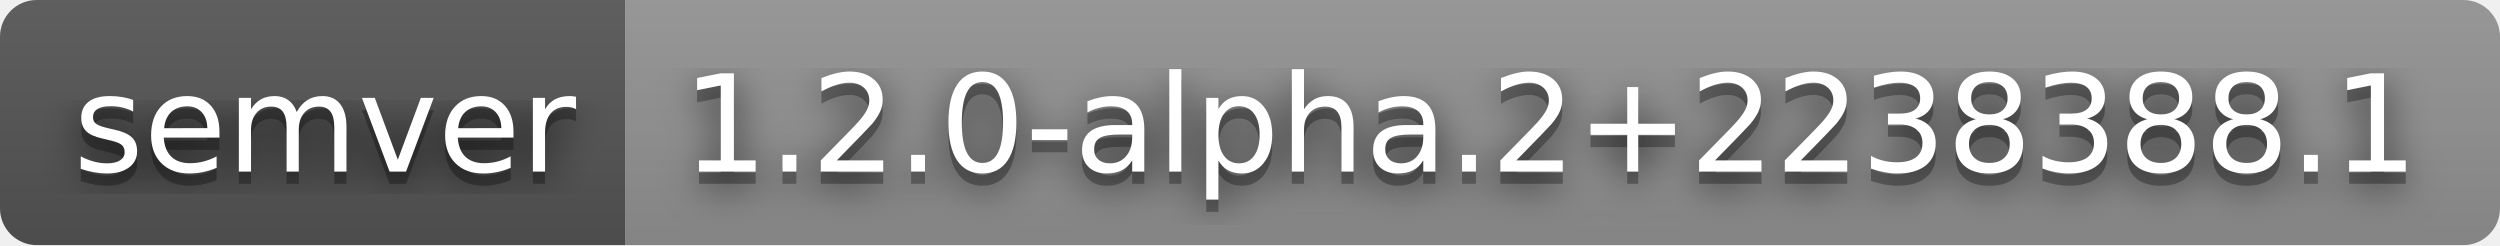
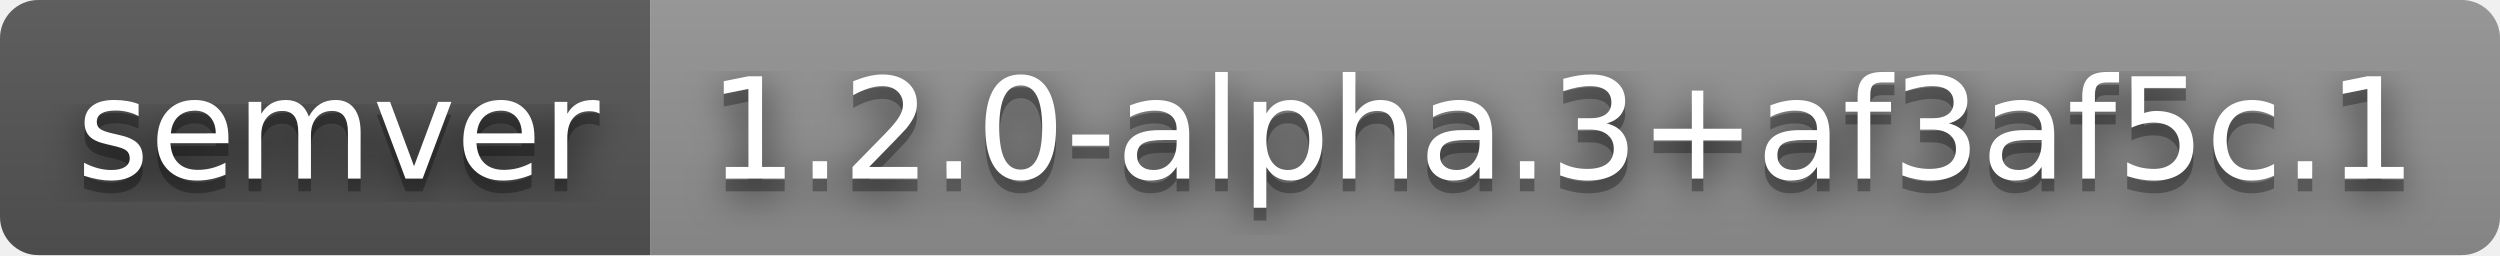
- <svg xmlns="http://www.w3.org/2000/svg" width="204" height="20" role="img" aria-label="semver: 1.2.0-alpha.2+2238388.1">
+ <svg xmlns="http://www.w3.org/2000/svg" width="196" height="20" role="img" aria-label="semver: 1.2.0-alpha.3+af3af5c.1">
  <filter id="blur">
    <feGaussianBlur stdDeviation="16" />
  </filter>
  <linearGradient id="s" x2="0" y2="100%">
    <stop offset="0" stop-color="#bbb" stop-opacity=".1" />
    <stop offset="1" stop-opacity=".1" />
  </linearGradient>
  <clipPath id="r">
-     <rect width="204" height="20" rx="3" />
+     <rect width="196" height="20" rx="3" />
  </clipPath>
  <g clip-path="url(#r)">
    <rect width="51" height="20" fill="#555" />
-     <rect x="51" width="153" height="20" fill="#939393" />
-     <rect width="204" height="20" fill="url(#s)" />
+     <rect x="51" width="145" height="20" fill="#939393" />
+     <rect width="196" height="20" fill="url(#s)" />
  </g>
  <g fill="#fff" text-anchor="middle" font-family="Verdana,Geneva,DejaVu Sans,sans-serif" text-rendering="geometricPrecision" font-size="110">
    <g transform="scale(.1)">
      <g aria-hidden="true" fill="#010101">
        <text x="265" y="150" fill-opacity=".8" filter="url(#blur)" textLength="410">semver</text>
        <text x="265" y="150" fill-opacity=".3" textLength="410">semver</text>
      </g>
      <text x="265" y="140" textLength="410">semver</text>
    </g>
    <g transform="scale(.1)">
      <g aria-hidden="true" fill="#010101">
-         <text x="1265" y="150" fill-opacity=".8" filter="url(#blur)" textLength="1430">1.2.0-alpha.2+2238388.1</text>
-         <text x="1265" y="150" fill-opacity=".3" textLength="1430">1.2.0-alpha.2+2238388.1</text>
+         <text x="1225" y="150" fill-opacity=".8" filter="url(#blur)" textLength="1350">1.2.0-alpha.3+af3af5c.1</text>
+         <text x="1225" y="150" fill-opacity=".3" textLength="1350">1.2.0-alpha.3+af3af5c.1</text>
      </g>
-       <text x="1265" y="140" textLength="1430">1.2.0-alpha.2+2238388.1</text>
+       <text x="1225" y="140" textLength="1350">1.2.0-alpha.3+af3af5c.1</text>
    </g>
  </g>
</svg>
